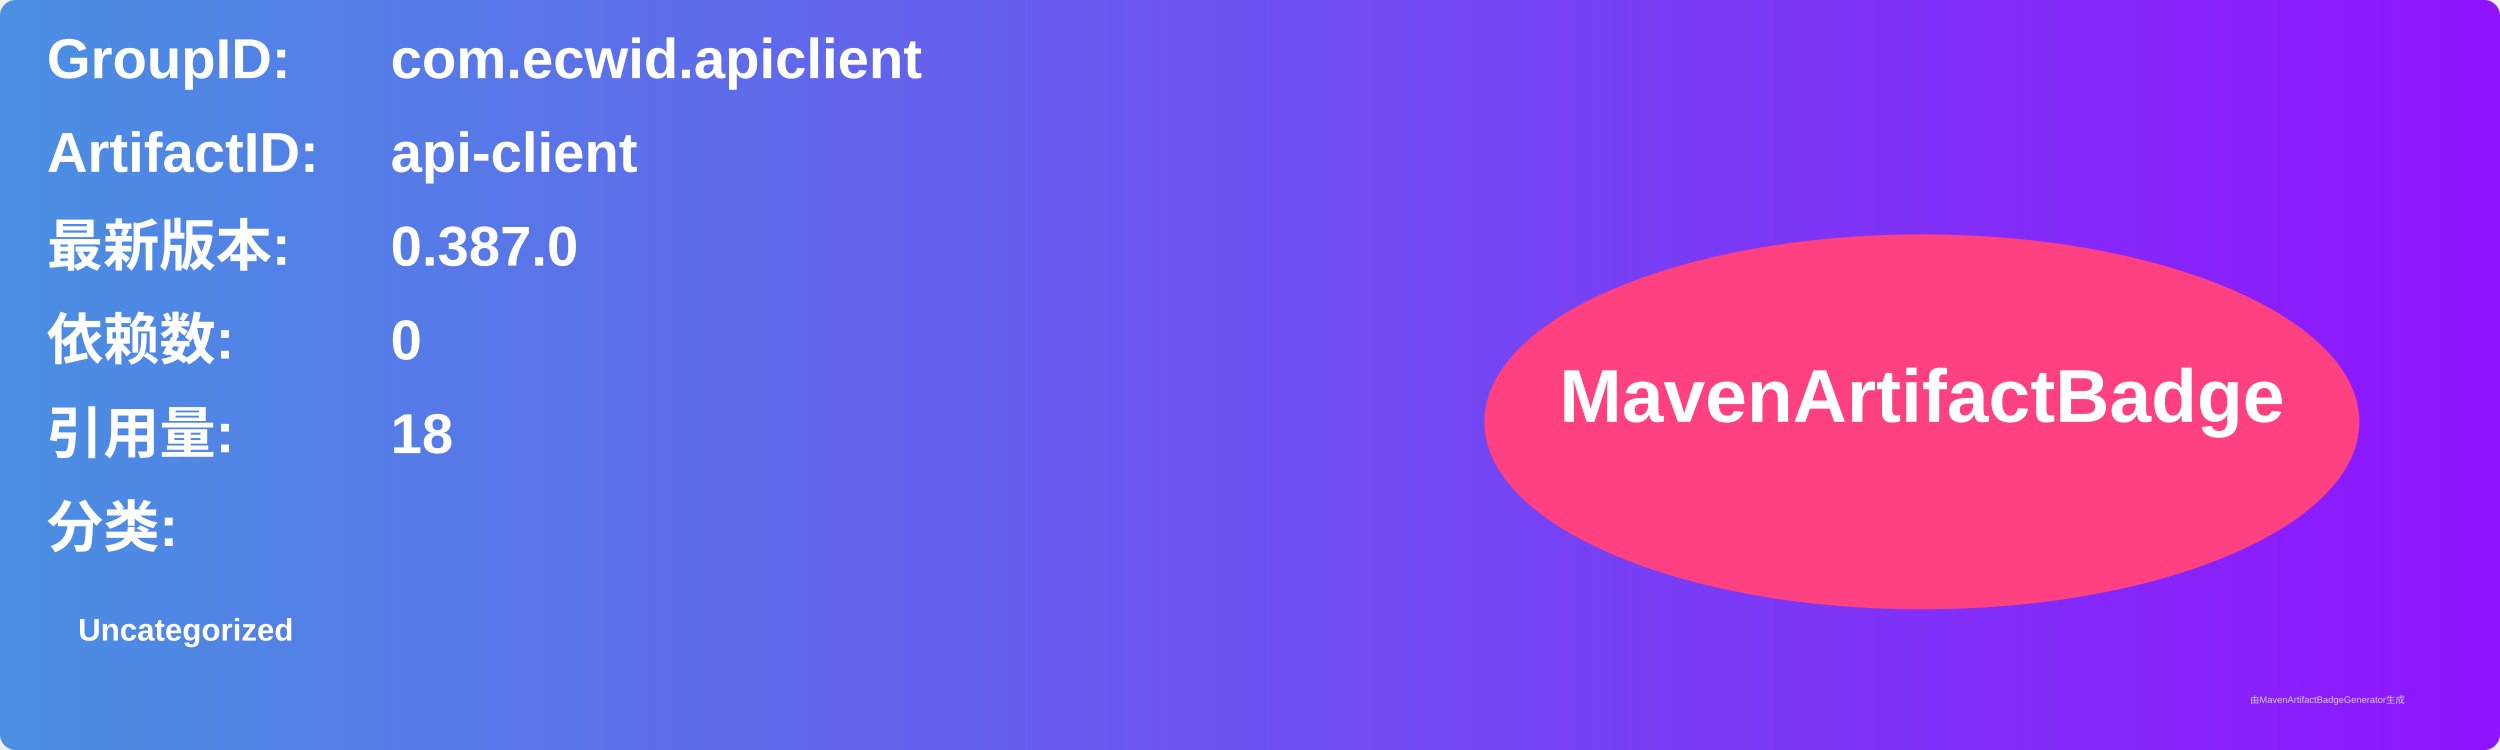
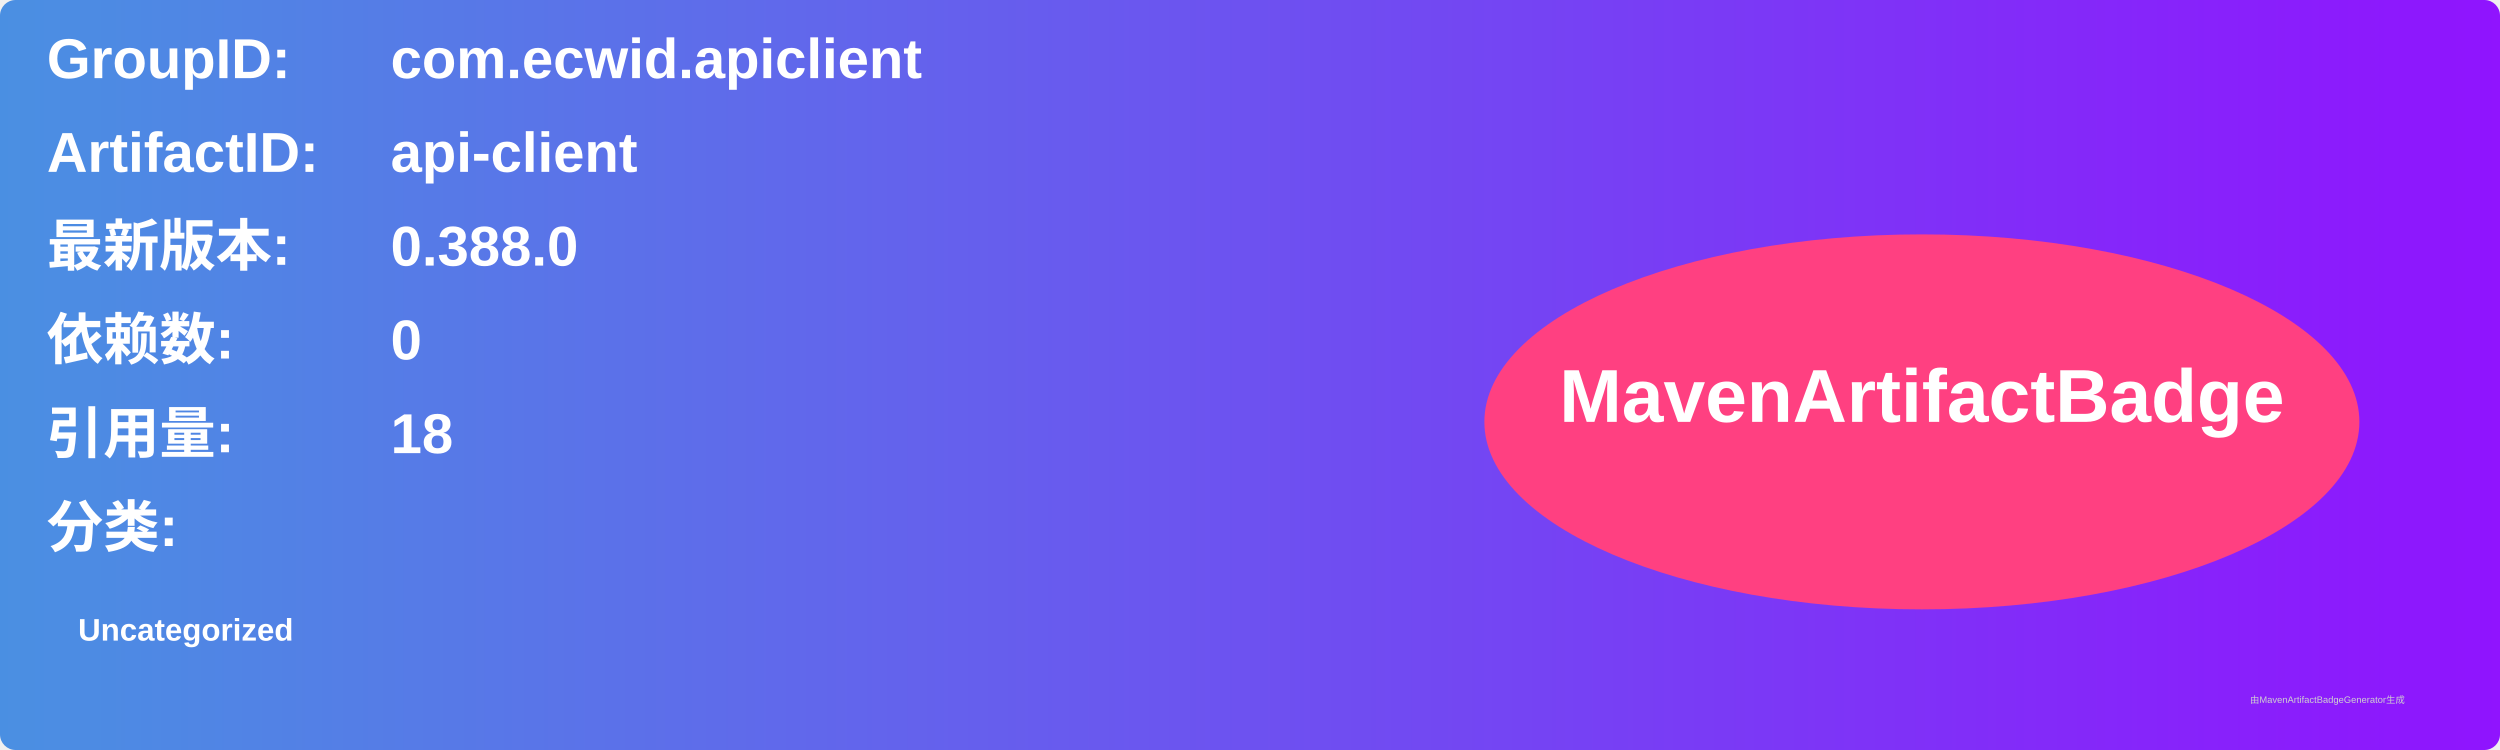
<svg xmlns="http://www.w3.org/2000/svg" width="800" height="240" viewBox="0 0 800 240">
  <linearGradient id="grad" x1="0%" y1="0%" x2="100%" y2="0%">
    <stop offset="0%" stop-color="#4a90e2" />
    <stop offset="100%" stop-color="#9013fe" />
  </linearGradient>
  <rect width="100%" height="100%" rx="5" ry="5" fill="url(#grad)" />
  <g transform="translate(15, 15)">
    <text x="0" y="10" font-family="Arial" font-size="18" fill="white" font-weight="bold" width="260">GroupID:</text>
    <text x="110" y="10" font-family="Arial" font-size="18" fill="white" font-weight="bold" width="460">com.ecwid.apiclient</text>
    <text x="0" y="40" font-family="Arial" font-size="18" fill="white" font-weight="bold" width="260">ArtifactID:</text>
    <text x="110" y="40" font-family="Arial" font-size="18" fill="white" font-weight="bold" width="460">api-client</text>
    <text x="0" y="70" font-family="Arial" font-size="18" fill="white" font-weight="bold">最新版本:</text>
    <text x="110" y="70" font-family="Arial" font-size="18" fill="white" font-weight="bold">
-       <tspan font-weight="bold">0.387.0</tspan>
+       <tspan font-weight="bold">0.388.0</tspan>
    </text>
    <text x="0" y="100" font-family="Arial" font-size="18" fill="white" font-weight="bold">依赖数: </text>
    <text x="110" y="100" font-family="Arial" font-size="18" fill="white">
      <tspan font-weight="bold">0</tspan>
    </text>
    <text x="0" y="130" font-family="Arial" font-size="18" fill="white" font-weight="bold">引用量: </text>
    <text x="110" y="130" font-family="Arial" font-size="18" fill="white">
      <tspan font-weight="bold">18</tspan>
    </text>
    <text x="0" y="160" font-family="Arial" font-size="18" fill="white" font-weight="bold">分类:</text>
    <text x="10" y="190" font-family="Arial" font-size="10" fill="white">
      <tspan font-weight="bold">Uncategorized</tspan>
    </text>
    <ellipse cx="600" cy="120" rx="140" ry="60" fill="#ff4081" />
    <text x="600" y="120" text-anchor="middle" font-family="Arial" font-size="24" fill="white" font-weight="bold">MavenArtifactBadge</text>
  </g>
  <text x="720" y="225" font-family="Arial" font-size="3" fill="#d0d0d0">由MavenArtifactBadgeGenerator生成</text>
</svg>
